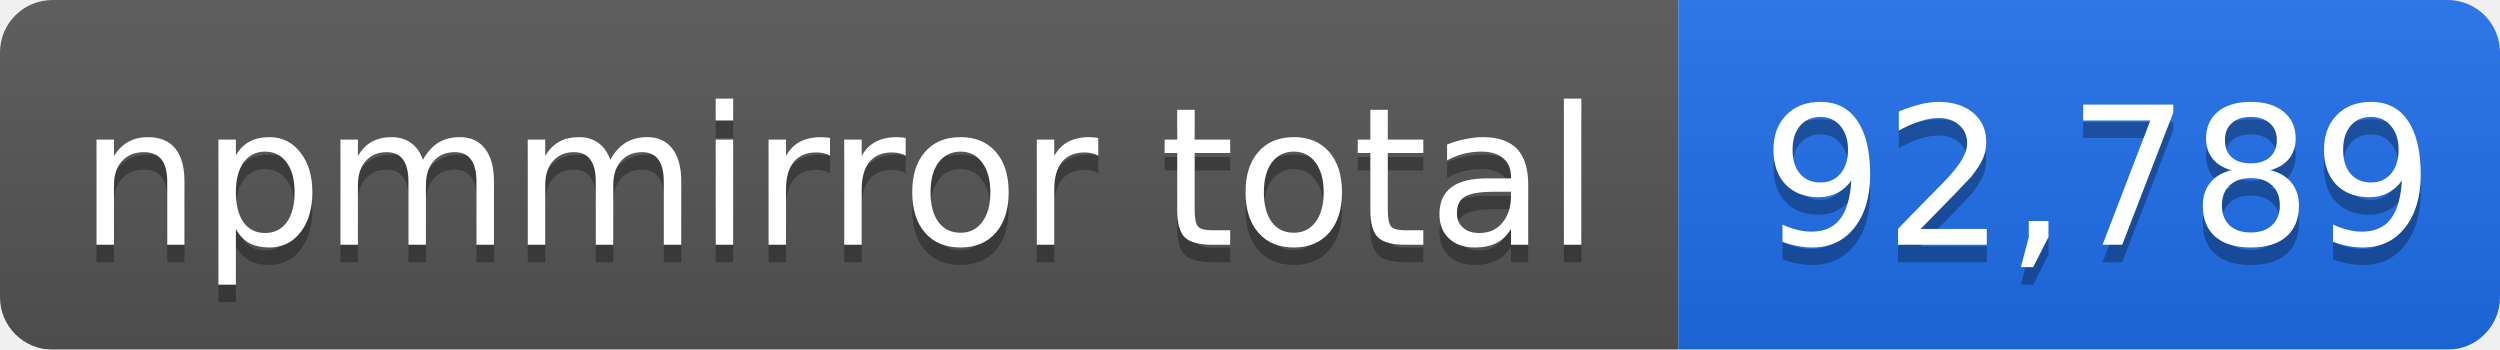
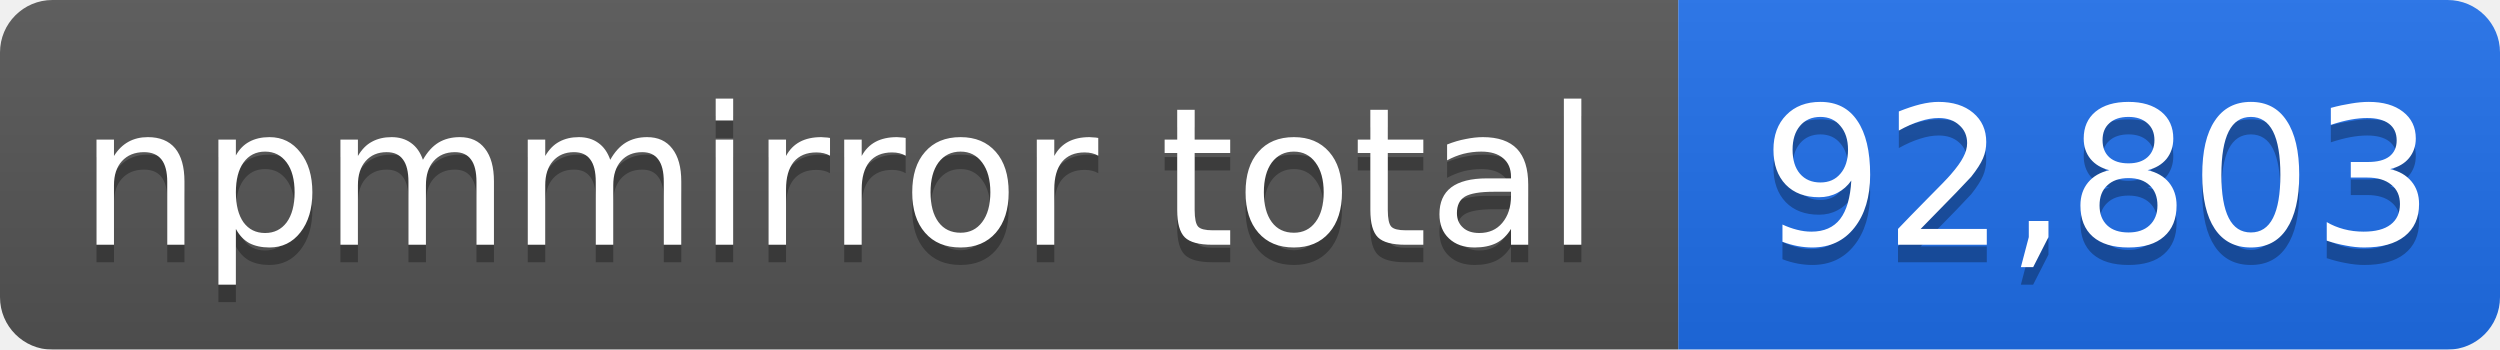
- <svg xmlns="http://www.w3.org/2000/svg" width="143" height="20" role="img" aria-label="npmmirror total: 92,789">
+ <svg xmlns="http://www.w3.org/2000/svg" width="143" height="20" role="img" aria-label="npmmirror total: 92,803">
  <linearGradient id="s" x2="0" y2="100%">
    <stop offset="0" stop-color="#bbb" stop-opacity=".1" />
    <stop offset="1" stop-opacity=".1" />
  </linearGradient>
  <mask id="m">
    <rect width="143" height="20" rx="3" fill="#fff" />
  </mask>
  <g mask="url(#m)">
    <rect width="96" height="20" fill="#555" />
    <rect x="96" width="47" height="20" fill="#1f6feb" />
    <rect width="143" height="20" fill="url(#s)" />
  </g>
  <g fill="#fff" text-anchor="middle" font-family="Verdana,Geneva,DejaVu Sans,sans-serif" font-size="11">
    <text x="48" y="15" fill="#010101" fill-opacity=".3">npmmirror total</text>
    <text x="48" y="14">npmmirror total</text>
-     <text x="120" y="15" fill="#010101" fill-opacity=".3">92,789</text>
-     <text x="120" y="14">92,789</text>
+     <text x="120" y="15" fill="#010101" fill-opacity=".3">92,803</text>
+     <text x="120" y="14">92,803</text>
  </g>
</svg>
